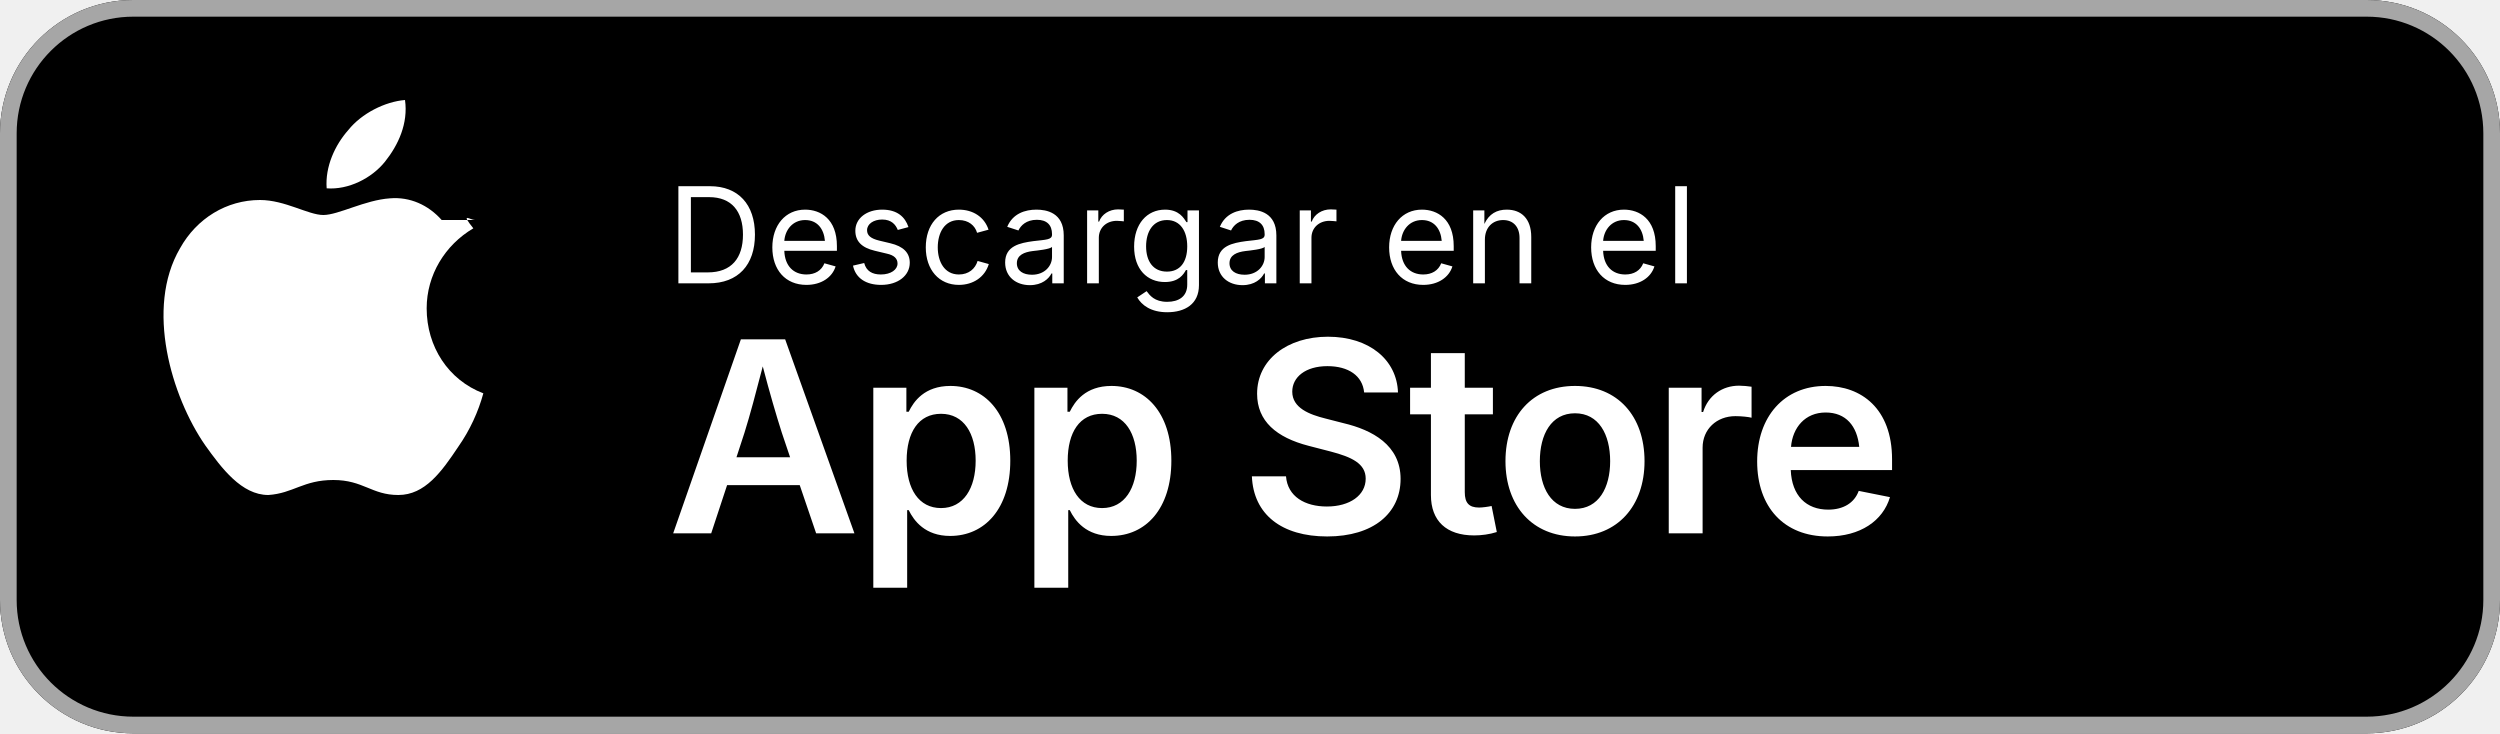
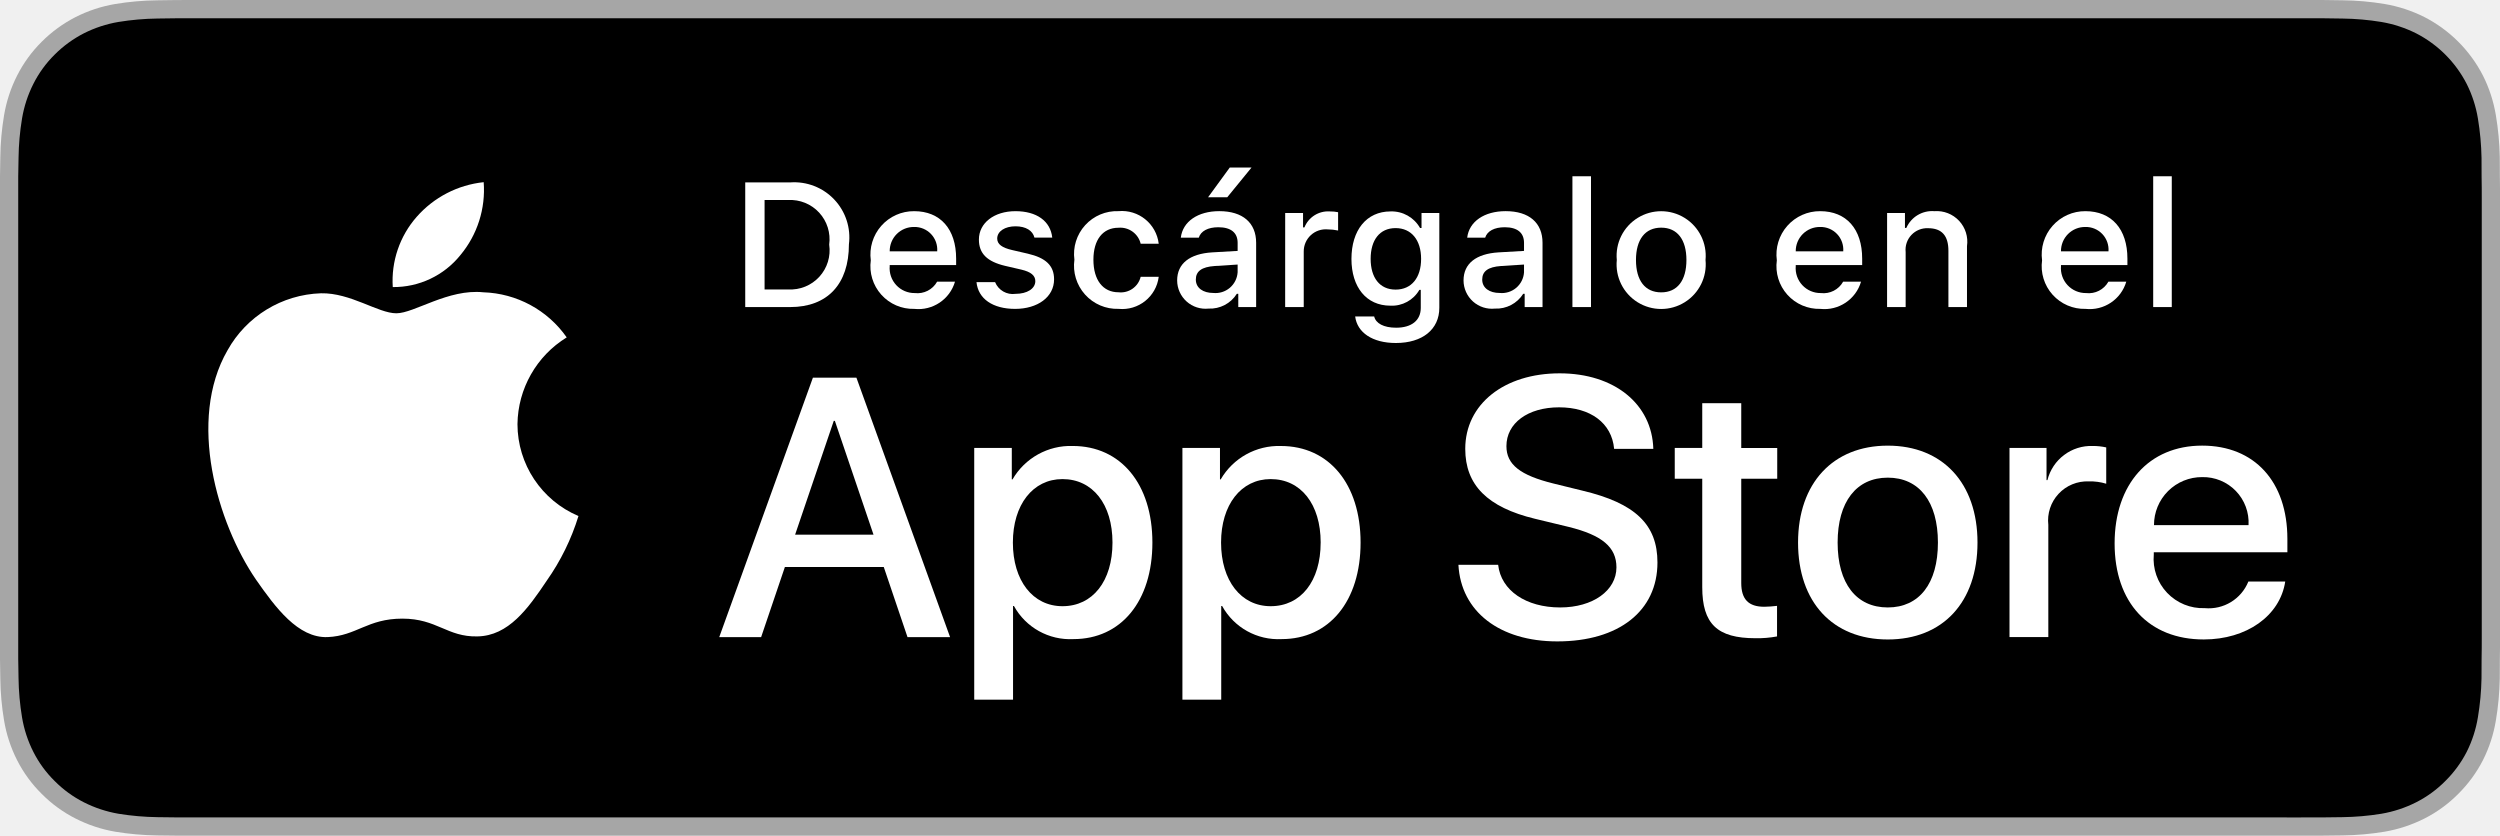
- <svg xmlns="http://www.w3.org/2000/svg" width="150" height="44" viewBox="0 0 150 44">
-   <rect width="150" height="44" rx="8" fill="#000000" />
-   <rect x="0.5" y="0.5" width="149" height="43" rx="7.5" fill="none" stroke="#A6A6A6" stroke-width="1" />
-   <g transform="translate(16, 10)">
-     <path d="M10.5 3.2c-.8-.9-1.9-1.4-3.1-1.3-1.5.1-3.1 1-4 1-.9 0-2.3-.9-3.8-.9-2 0-3.8 1.1-4.8 2.9-2.1 3.6-.5 8.9 1.5 11.8 1 1.4 2.2 3 3.8 3 1.5-.1 2.1-.9 3.9-.9 1.8 0 2.3.9 3.9.9 1.6 0 2.6-1.4 3.6-2.9.7-1 1.2-2.1 1.5-3.2-2.1-.8-3.4-2.8-3.4-5.1 0-2 1.1-3.8 2.8-4.8-.8-1-.2-.5.1-.5zm-3.4-3.5c.8-1 1.4-2.3 1.2-3.7-1.2.1-2.6.8-3.4 1.8-.8.9-1.4 2.2-1.3 3.5 1.3.1 2.7-.6 3.5-1.6z" fill="white" />
+ <svg xmlns="http://www.w3.org/2000/svg" id="livetype" width="119.664" height="40" viewBox="0 0 119.664 40">
+   <g>
+     <g>
+       <g>
+         <path d="M110.135,0H9.535c-.367,0-.729,0-1.095.002-.306.002-.61.008-.919.013A13.215,13.215,0,0,0,5.517.191a6.665,6.665,0,0,0-1.901.627A6.438,6.438,0,0,0,1.998,1.997,6.258,6.258,0,0,0,.819,3.618a6.601,6.601,0,0,0-.625,1.903,12.993,12.993,0,0,0-.179,2.002C.006,7.83.005,8.138,0,8.444V31.559c.005.31.006.611.015.922a12.992,12.992,0,0,0,.179,2.002,6.588,6.588,0,0,0,.625,1.904A6.208,6.208,0,0,0,1.998,38.001a6.274,6.274,0,0,0,1.619,1.179,6.701,6.701,0,0,0,1.901.631,13.455,13.455,0,0,0,2.004.177c.309.007.613.011.919.011C8.806,40,9.168,40,9.535,40H110.135c.359,0,.725,0,1.084-.002.305,0,.617-.004.922-.011a13.279,13.279,0,0,0,2-.177,6.804,6.804,0,0,0,1.908-.631,6.277,6.277,0,0,0,1.617-1.179,6.395,6.395,0,0,0,1.182-1.614,6.604,6.604,0,0,0,.619-1.904,13.506,13.506,0,0,0,.186-2.002c.004-.311.004-.611.004-.922.008-.363.008-.725.008-1.094V9.536c0-.366,0-.729-.008-1.092,0-.307,0-.614-.004-.921a13.507,13.507,0,0,0-.186-2.002,6.618,6.618,0,0,0-.619-1.903,6.466,6.466,0,0,0-2.799-2.8,6.768,6.768,0,0,0-1.908-.627,13.044,13.044,0,0,0-2-.177c-.305-.005-.617-.011-.922-.013-.359-.002-.725-.002-1.084-.002Z" style="fill: #a6a6a6" />
+         <path d="M8.445,39.125c-.305,0-.602-.004-.904-.011a12.687,12.687,0,0,1-1.869-.163,5.884,5.884,0,0,1-1.657-.548,5.406,5.406,0,0,1-1.397-1.017,5.321,5.321,0,0,1-1.021-1.397,5.722,5.722,0,0,1-.543-1.657,12.414,12.414,0,0,1-.167-1.875c-.006-.211-.015-.913-.015-.913V8.444S.882,7.753.888,7.55a12.37,12.37,0,0,1,.166-1.872,5.755,5.755,0,0,1,.543-1.662A5.373,5.373,0,0,1,2.612,2.618,5.565,5.565,0,0,1,4.014,1.595a5.823,5.823,0,0,1,1.653-.544A12.586,12.586,0,0,1,7.543.887L8.445.875H111.214l.913.013a12.385,12.385,0,0,1,1.858.163,5.938,5.938,0,0,1,1.671.548,5.594,5.594,0,0,1,2.415,2.42,5.763,5.763,0,0,1,.535,1.649,12.995,12.995,0,0,1,.174,1.887c.003.283.003.587.003.89.008.375.008.732.008,1.092V30.465c0,.363,0,.718-.008,1.075,0,.325,0,.623-.004.93a12.731,12.731,0,0,1-.171,1.853,5.739,5.739,0,0,1-.54,1.67,5.48,5.48,0,0,1-1.016,1.386,5.413,5.413,0,0,1-1.399,1.022,5.862,5.862,0,0,1-1.668.55,12.542,12.542,0,0,1-1.869.163c-.293.007-.6.011-.897.011l-1.084.002Z" />
+       </g>
+       <g id="_Group_" data-name="&lt;Group&gt;">
+         <g id="_Group_2" data-name="&lt;Group&gt;">
+           <g id="_Group_3" data-name="&lt;Group&gt;">
+             <path id="_Path_" data-name="&lt;Path&gt;" d="M24.769,20.301a4.949,4.949,0,0,1,2.357-4.152,5.066,5.066,0,0,0-3.991-2.158c-1.679-.176-3.307,1.005-4.163,1.005-.872,0-2.19-.987-3.608-.958a5.315,5.315,0,0,0-4.473,2.728c-1.934,3.348-.491,8.269,1.361,10.976.927,1.325,2.01,2.806,3.428,2.753,1.387-.058,1.905-.884,3.579-.884,1.659,0,2.145.884,3.591.851,1.488-.024,2.426-1.331,3.321-2.669a10.962,10.962,0,0,0,1.518-3.093A4.782,4.782,0,0,1,24.769,20.301Z" style="fill: #fff" />
+             <path id="_Path_2" data-name="&lt;Path&gt;" d="M22.037,12.211a4.872,4.872,0,0,0,1.115-3.491,4.957,4.957,0,0,0-3.208,1.66,4.636,4.636,0,0,0-1.144,3.361A4.099,4.099,0,0,0,22.037,12.211Z" style="fill: #fff" />
+           </g>
+         </g>
+         <g>
+           <path d="M42.302,27.14h-4.733l-1.137,3.356H34.427l4.483-12.418h2.083l4.483,12.418H43.438ZM38.059,25.591h3.752l-1.85-5.447h-.052Z" style="fill: #fff" />
+           <path d="M55.16,25.97c0,2.813-1.506,4.621-3.778,4.621a3.069,3.069,0,0,1-2.849-1.584h-.043v4.484h-1.858V21.442H48.43v1.506h.034a3.212,3.212,0,0,1,2.883-1.601C53.645,21.348,55.16,23.164,55.16,25.97Zm-1.91,0c0-1.833-.947-3.038-2.393-3.038-1.42,0-2.375,1.23-2.375,3.038,0,1.824.955,3.046,2.375,3.046C52.302,29.016,53.25,27.819,53.25,25.97Z" style="fill: #fff" />
+           <path d="M65.125,25.97c0,2.813-1.506,4.621-3.778,4.621a3.069,3.069,0,0,1-2.849-1.584h-.043v4.484h-1.858V21.442H58.395v1.506h.034A3.212,3.212,0,0,1,61.312,21.348C63.61,21.348,65.125,23.164,65.125,25.97Zm-1.91,0c0-1.833-.947-3.038-2.393-3.038-1.42,0-2.375,1.23-2.375,3.038,0,1.824.955,3.046,2.375,3.046C62.267,29.016,63.214,27.819,63.214,25.97Z" style="fill: #fff" />
+           <path d="M71.71,27.036c.138,1.231,1.334,2.04,2.969,2.04,1.566,0,2.693-.809,2.693-1.919,0-.964-.68-1.541-2.289-1.937l-1.609-.388c-2.28-.551-3.339-1.617-3.339-3.348,0-2.143,1.867-3.614,4.519-3.614,2.624,0,4.423,1.472,4.483,3.614h-1.876c-.112-1.239-1.137-1.987-2.634-1.987s-2.521.757-2.521,1.858c0,.878.654,1.395,2.255,1.79l1.368.336c2.548.603,3.606,1.626,3.606,3.442,0,2.323-1.851,3.778-4.794,3.778-2.754,0-4.613-1.421-4.733-3.667Z" style="fill: #fff" />
+           <path d="M83.346,19.3v2.143h1.722v1.472H83.346v4.991c0,.775.345,1.137,1.102,1.137a5.808,5.808,0,0,0,.611-.043v1.463a5.104,5.104,0,0,1-1.032.086c-1.833,0-2.548-.688-2.548-2.444V22.914H80.163V21.442H81.479V19.3Z" style="fill: #fff" />
+           <path d="M86.065,25.97c0-2.849,1.678-4.639,4.294-4.639,2.625,0,4.295,1.79,4.295,4.639,0,2.856-1.661,4.639-4.295,4.639C87.726,30.608,86.065,28.826,86.065,25.97Zm6.695,0c0-1.954-.896-3.107-2.401-3.107s-2.4,1.162-2.4,3.107c0,1.962.895,3.106,2.4,3.106S92.76,27.932,92.76,25.97Z" style="fill: #fff" />
+           <path d="M96.186,21.442h1.772v1.541h.043a2.159,2.159,0,0,1,2.178-1.636,2.866,2.866,0,0,1,.637.069v1.738a2.598,2.598,0,0,0-.835-.112,1.873,1.873,0,0,0-1.937,2.083v5.37h-1.858Z" style="fill: #fff" />
+           <path d="M109.384,27.837c-.25,1.644-1.851,2.771-3.898,2.771-2.634,0-4.269-1.765-4.269-4.596,0-2.84,1.644-4.682,4.19-4.682,2.505,0,4.08,1.721,4.08,4.466v.637h-6.395v.112a2.358,2.358,0,0,0,2.436,2.564,2.048,2.048,0,0,0,2.091-1.273Zm-6.282-2.702h4.526a2.177,2.177,0,0,0-2.221-2.298A2.292,2.292,0,0,0,103.102,25.135Z" style="fill: #fff" />
+         </g>
+       </g>
+     </g>
+     <g id="_Group_4" data-name="&lt;Group&gt;">
+       <g>
+         <path d="M37.826,8.731a2.64,2.64,0,0,1,2.808,2.965c0,1.906-1.03,3.002-2.808,3.002H35.671V8.731Zm-1.229,5.123h1.125a1.876,1.876,0,0,0,1.968-2.146,1.881,1.881,0,0,0-1.968-2.134h-1.125Z" style="fill: #fff" />
+         <path d="M45.712,13.482a1.828,1.828,0,0,1-1.951,1.303,2.045,2.045,0,0,1-2.08-2.324,2.077,2.077,0,0,1,2.076-2.353c1.253,0,2.009.856,2.009,2.27V12.688H42.586v.05a1.19,1.19,0,0,0,1.199,1.29,1.079,1.079,0,0,0,1.071-.546Zm-3.126-1.451h2.274a1.086,1.086,0,0,0-1.108-1.167A1.152,1.152,0,0,0,42.586,12.031Z" style="fill: #fff" />
+         <path d="M48.605,10.108c1.013,0,1.675.471,1.762,1.265h-.853c-.082-.331-.405-.541-.909-.541-.496,0-.873.235-.873.587,0,.269.228.438.716.55l.748.173c.856.199,1.258.567,1.258,1.229,0,.848-.79,1.414-1.865,1.414-1.071,0-1.77-.484-1.849-1.282h.89a.914.914,0,0,0,.979.562c.554,0,.947-.248.947-.608,0-.269-.211-.442-.662-.55l-.785-.182c-.856-.203-1.253-.587-1.253-1.257C46.855,10.67,47.587,10.108,48.605,10.108Z" style="fill: #fff" />
+         <path d="M54.599,11.666a1.005,1.005,0,0,0-1.063-.765c-.744,0-1.199.57-1.199,1.53,0,.976.459,1.559,1.199,1.559a.979.979,0,0,0,1.063-.74h.864a1.762,1.762,0,0,1-1.923,1.534,2.068,2.068,0,0,1-2.113-2.353,2.053,2.053,0,0,1,2.108-2.324,1.777,1.777,0,0,1,1.928,1.559Z" style="fill: #fff" />
+         <path d="M56.345,13.424c0-.811.604-1.278,1.675-1.344l1.22-.07v-.389c0-.476-.314-.744-.922-.744-.496,0-.84.182-.938.5h-.86c.091-.773.818-1.27,1.84-1.27,1.129,0,1.766.562,1.766,1.513v3.077h-.855v-.633h-.07a1.515,1.515,0,0,1-1.353.707A1.36,1.36,0,0,1,56.345,13.424Zm2.895-.385v-.376l-1.1.07c-.62.042-.901.252-.901.649,0,.405.352.641.835.641A1.062,1.062,0,0,0,59.239,13.04ZM57.825,9.442,58.863,8.02h1.042L58.743,9.442Z" style="fill: #fff" />
+         <path d="M61.516,10.195h.855v.69h.066a1.221,1.221,0,0,1,1.216-.765,1.868,1.868,0,0,1,.396.037v.877a2.434,2.434,0,0,0-.496-.054,1.055,1.055,0,0,0-1.149,1.059v2.659h-.889Z" style="fill: #fff" />
+         <path d="M64.866,15.148h.91c.075.327.451.538,1.051.538.74,0,1.179-.352,1.179-.947V13.875H67.939a1.514,1.514,0,0,1-1.39.756c-1.149,0-1.861-.889-1.861-2.237,0-1.373.719-2.274,1.87-2.274a1.56,1.56,0,0,1,1.414.794h.07v-.719h.852v4.54c0,1.03-.807,1.683-2.08,1.683C65.689,16.418,64.961,15.914,64.866,15.148Zm3.156-2.758c0-.897-.464-1.472-1.221-1.472-.765,0-1.194.575-1.194,1.472,0,.897.43,1.472,1.194,1.472C67.563,13.862,68.022,13.292,68.022,12.39Z" style="fill: #fff" />
+         <path d="M70.053,13.424c0-.811.604-1.278,1.675-1.344l1.22-.07v-.389c0-.476-.314-.744-.922-.744-.496,0-.84.182-.938.5h-.86c.091-.773.818-1.27,1.84-1.27,1.129,0,1.766.562,1.766,1.513v3.077h-.855v-.633h-.07a1.515,1.515,0,0,1-1.353.707A1.36,1.36,0,0,1,70.053,13.424Zm2.895-.385v-.376l-1.1.07c-.62.042-.901.252-.901.649,0,.405.352.641.835.641A1.062,1.062,0,0,0,72.948,13.04Z" style="fill: #fff" />
+         <path d="M75.265,8.437h.889v6.261h-.889Z" style="fill: #fff" />
+         <path d="M77.389,12.444a2.133,2.133,0,1,1,4.247,0,2.134,2.134,0,1,1-4.247,0Zm3.333,0c0-.976-.438-1.547-1.208-1.547-.772,0-1.207.571-1.207,1.547,0,.984.435,1.55,1.207,1.55C80.284,13.995,80.722,13.424,80.722,12.444Z" style="fill: #fff" />
+         <path d="M89.08,13.482a1.828,1.828,0,0,1-1.951,1.303,2.045,2.045,0,0,1-2.08-2.324,2.077,2.077,0,0,1,2.076-2.353c1.253,0,2.009.856,2.009,2.27V12.688H85.954v.05a1.19,1.19,0,0,0,1.199,1.29,1.079,1.079,0,0,0,1.071-.546Zm-3.126-1.451H88.228a1.086,1.086,0,0,0-1.108-1.167A1.152,1.152,0,0,0,85.954,12.031Z" style="fill: #fff" />
+         <path d="M90.327,10.195h.855v.715h.066a1.348,1.348,0,0,1,1.344-.802,1.465,1.465,0,0,1,1.559,1.675v2.915h-.889V12.006c0-.724-.314-1.083-.972-1.083a1.033,1.033,0,0,0-1.075,1.141v2.634h-.889Z" style="fill: #fff" />
+         <path d="M101.776,13.482a1.828,1.828,0,0,1-1.951,1.303,2.045,2.045,0,0,1-2.08-2.324,2.077,2.077,0,0,1,2.076-2.353c1.253,0,2.009.856,2.009,2.27V12.688H98.65v.05a1.19,1.19,0,0,0,1.199,1.29,1.079,1.079,0,0,0,1.071-.546Zm-3.126-1.451h2.274a1.086,1.086,0,0,0-1.108-1.167A1.152,1.152,0,0,0,98.65,12.031Z" style="fill: #fff" />
+         <path d="M103.064,8.437h.889v6.261H103.064Z" style="fill: #fff" />
+       </g>
+     </g>
  </g>
-   <text x="40" y="17" fill="white" font-family="-apple-system, BlinkMacSystemFont, 'Segoe UI', system-ui, sans-serif" font-size="8" font-weight="400" letter-spacing="0.02em">Descargar en el</text>
-   <text x="40" y="32" fill="white" font-family="-apple-system, BlinkMacSystemFont, 'Segoe UI', system-ui, sans-serif" font-size="16" font-weight="600" letter-spacing="-0.02em">App Store</text>
</svg>
